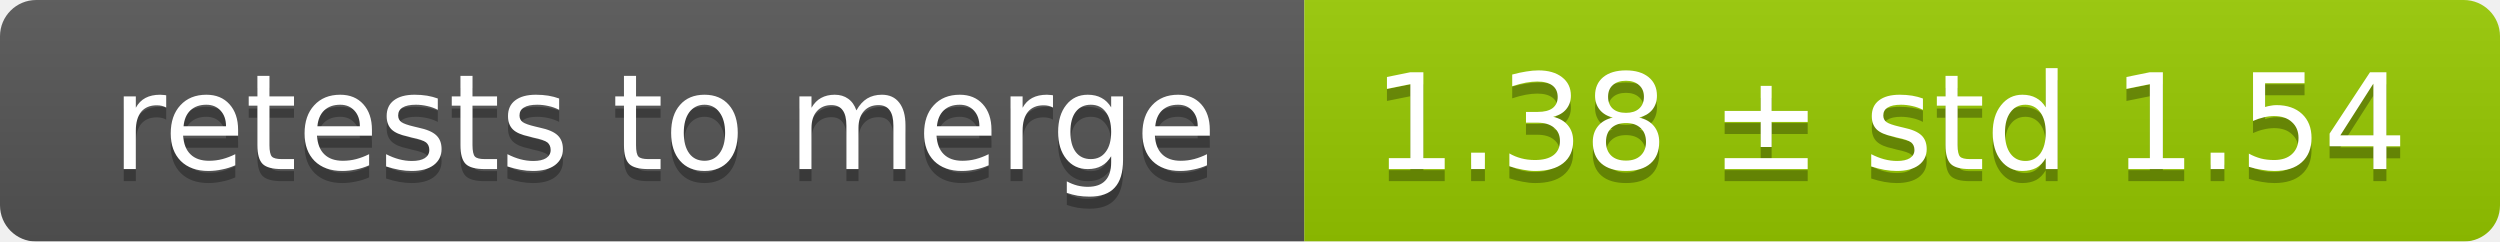
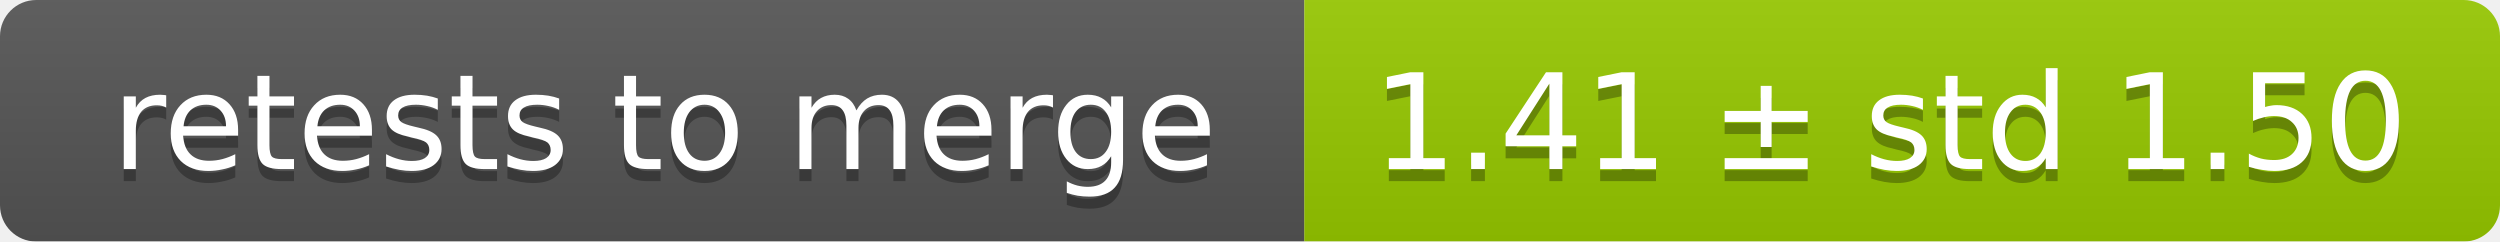
<svg xmlns="http://www.w3.org/2000/svg" width="207" height="20">
  <linearGradient id="smooth" x2="0" y2="100%">
    <stop offset="0" stop-color="#bbb" stop-opacity=".1" />
    <stop offset="1" stop-opacity=".1" />
  </linearGradient>
  <mask id="round">
    <rect width="207" height="20" rx="3" fill="#fff" />
  </mask>
  <g mask="url(#round)">
    <rect width="108" height="20" fill="#555" />
    <rect x="108" width="99" height="20" fill="#97ca00" />
    <rect width="207" height="20" fill="url(#smooth)" />
  </g>
  <g fill="#fff" text-anchor="middle" font-family="DejaVu Sans,Verdana,Geneva,sans-serif" font-size="11">
    <text x="55" y="15" fill="#010101" fill-opacity=".3">retests to merge</text>
    <text x="55" y="14">retests to merge</text>
-     <text x="156.5" y="15" fill="#010101" fill-opacity=".3">1.38 ± std 1.54</text>
-     <text x="156.5" y="14">1.38 ± std 1.54</text>
+     <text x="156.5" y="15" fill="#010101" fill-opacity=".3">1.41 ± std 1.50</text>
+     <text x="156.5" y="14">1.41 ± std 1.50</text>
  </g>
</svg>
